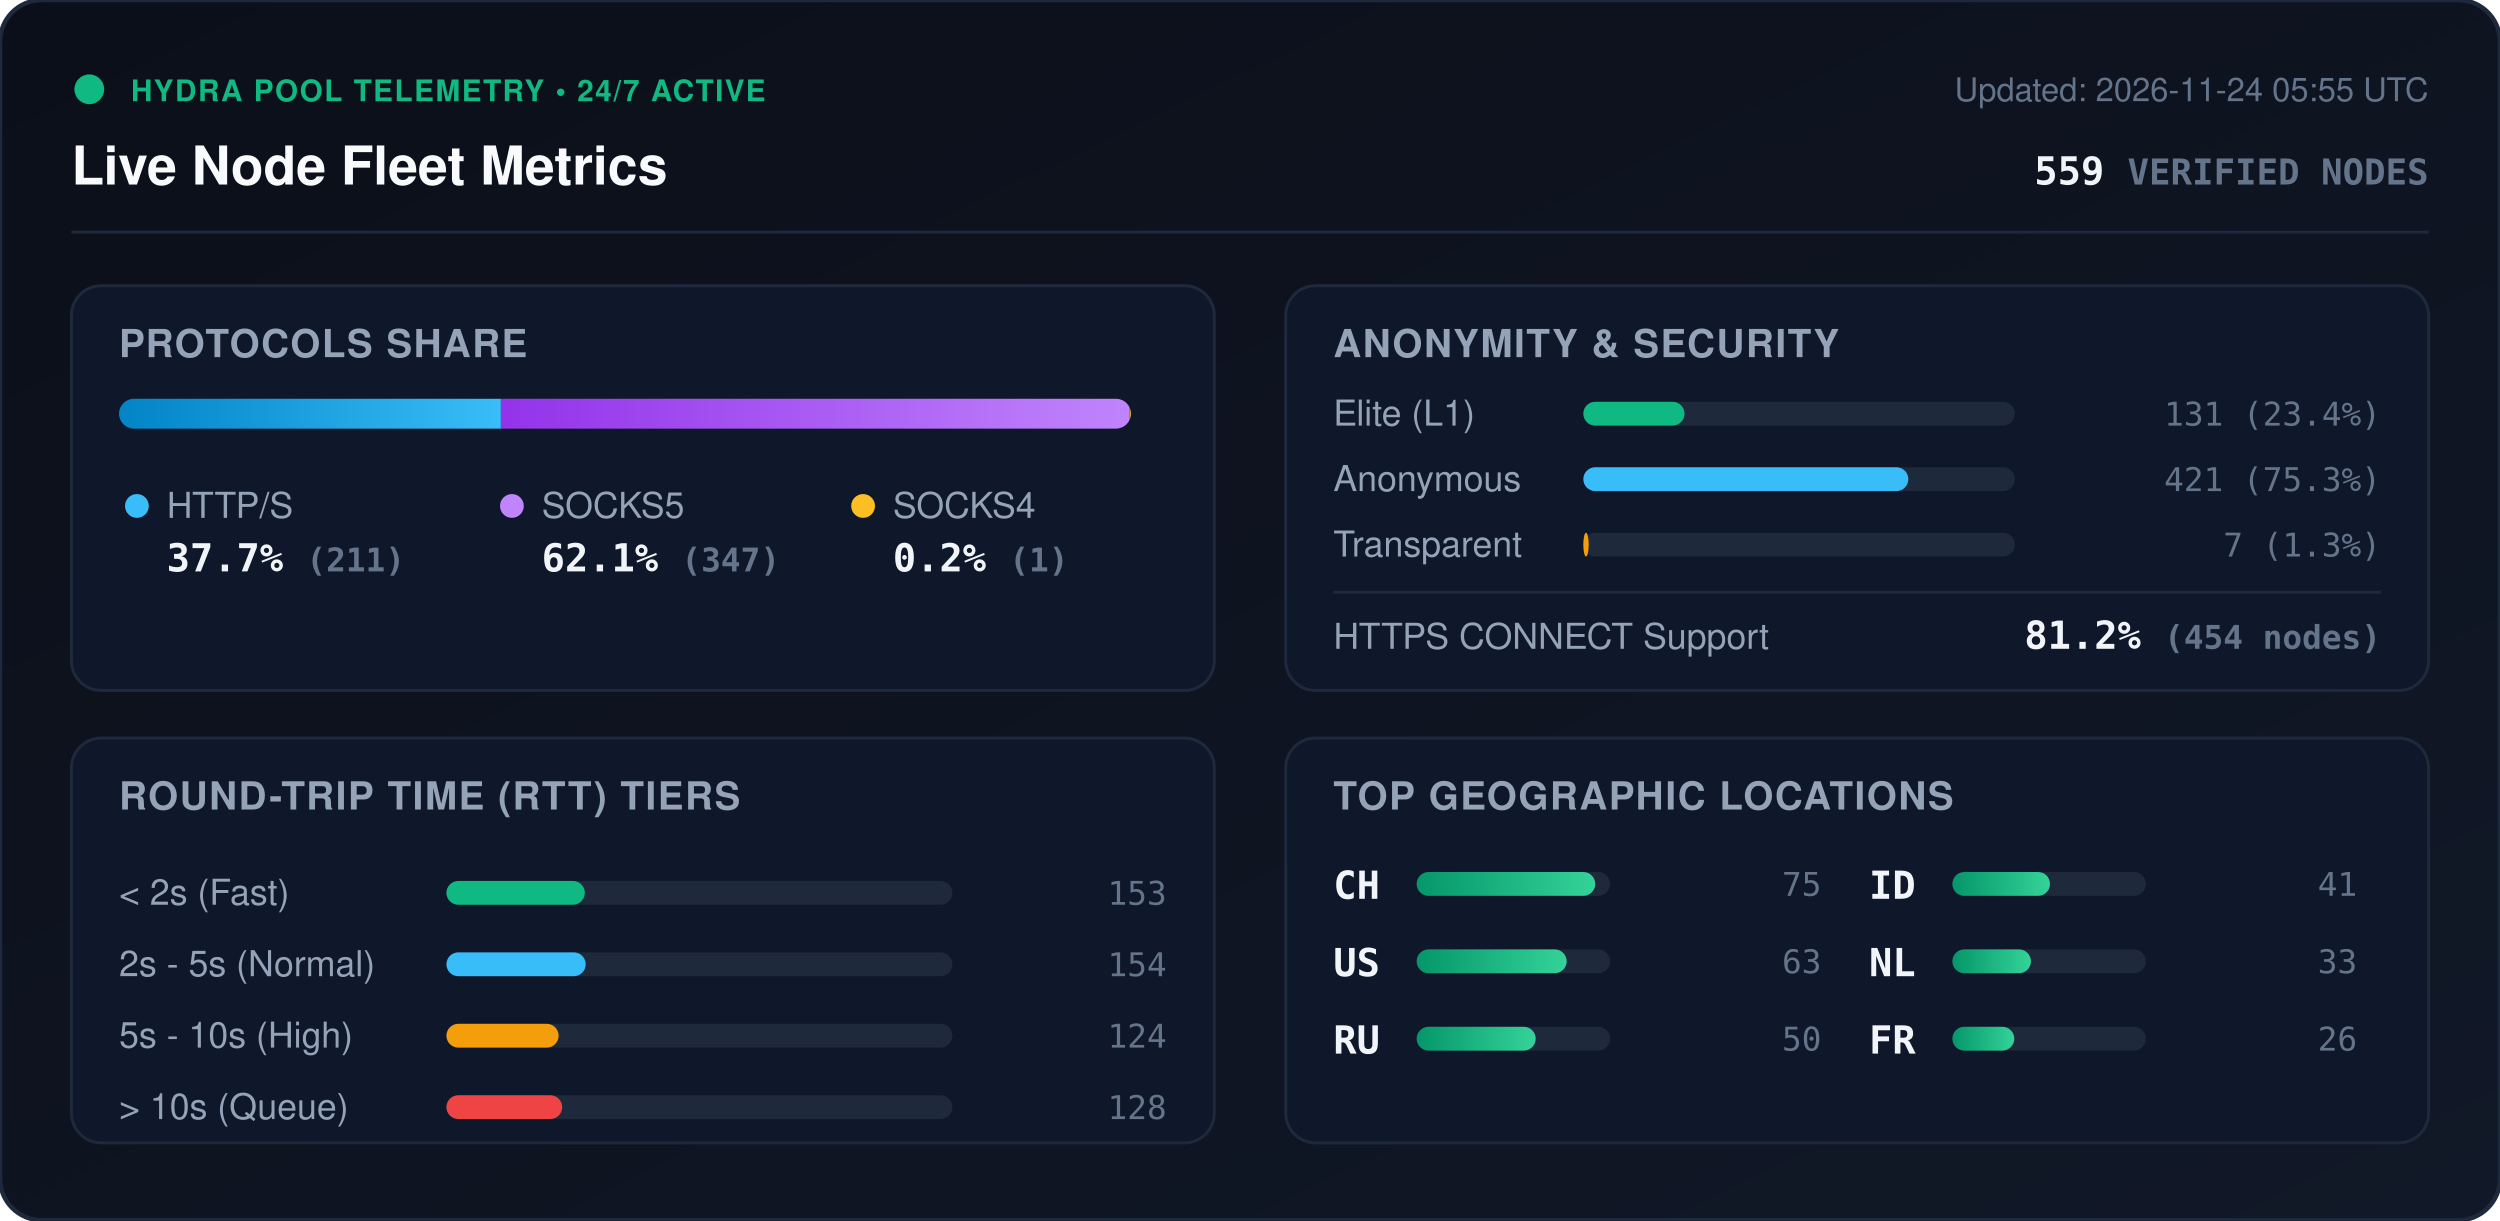
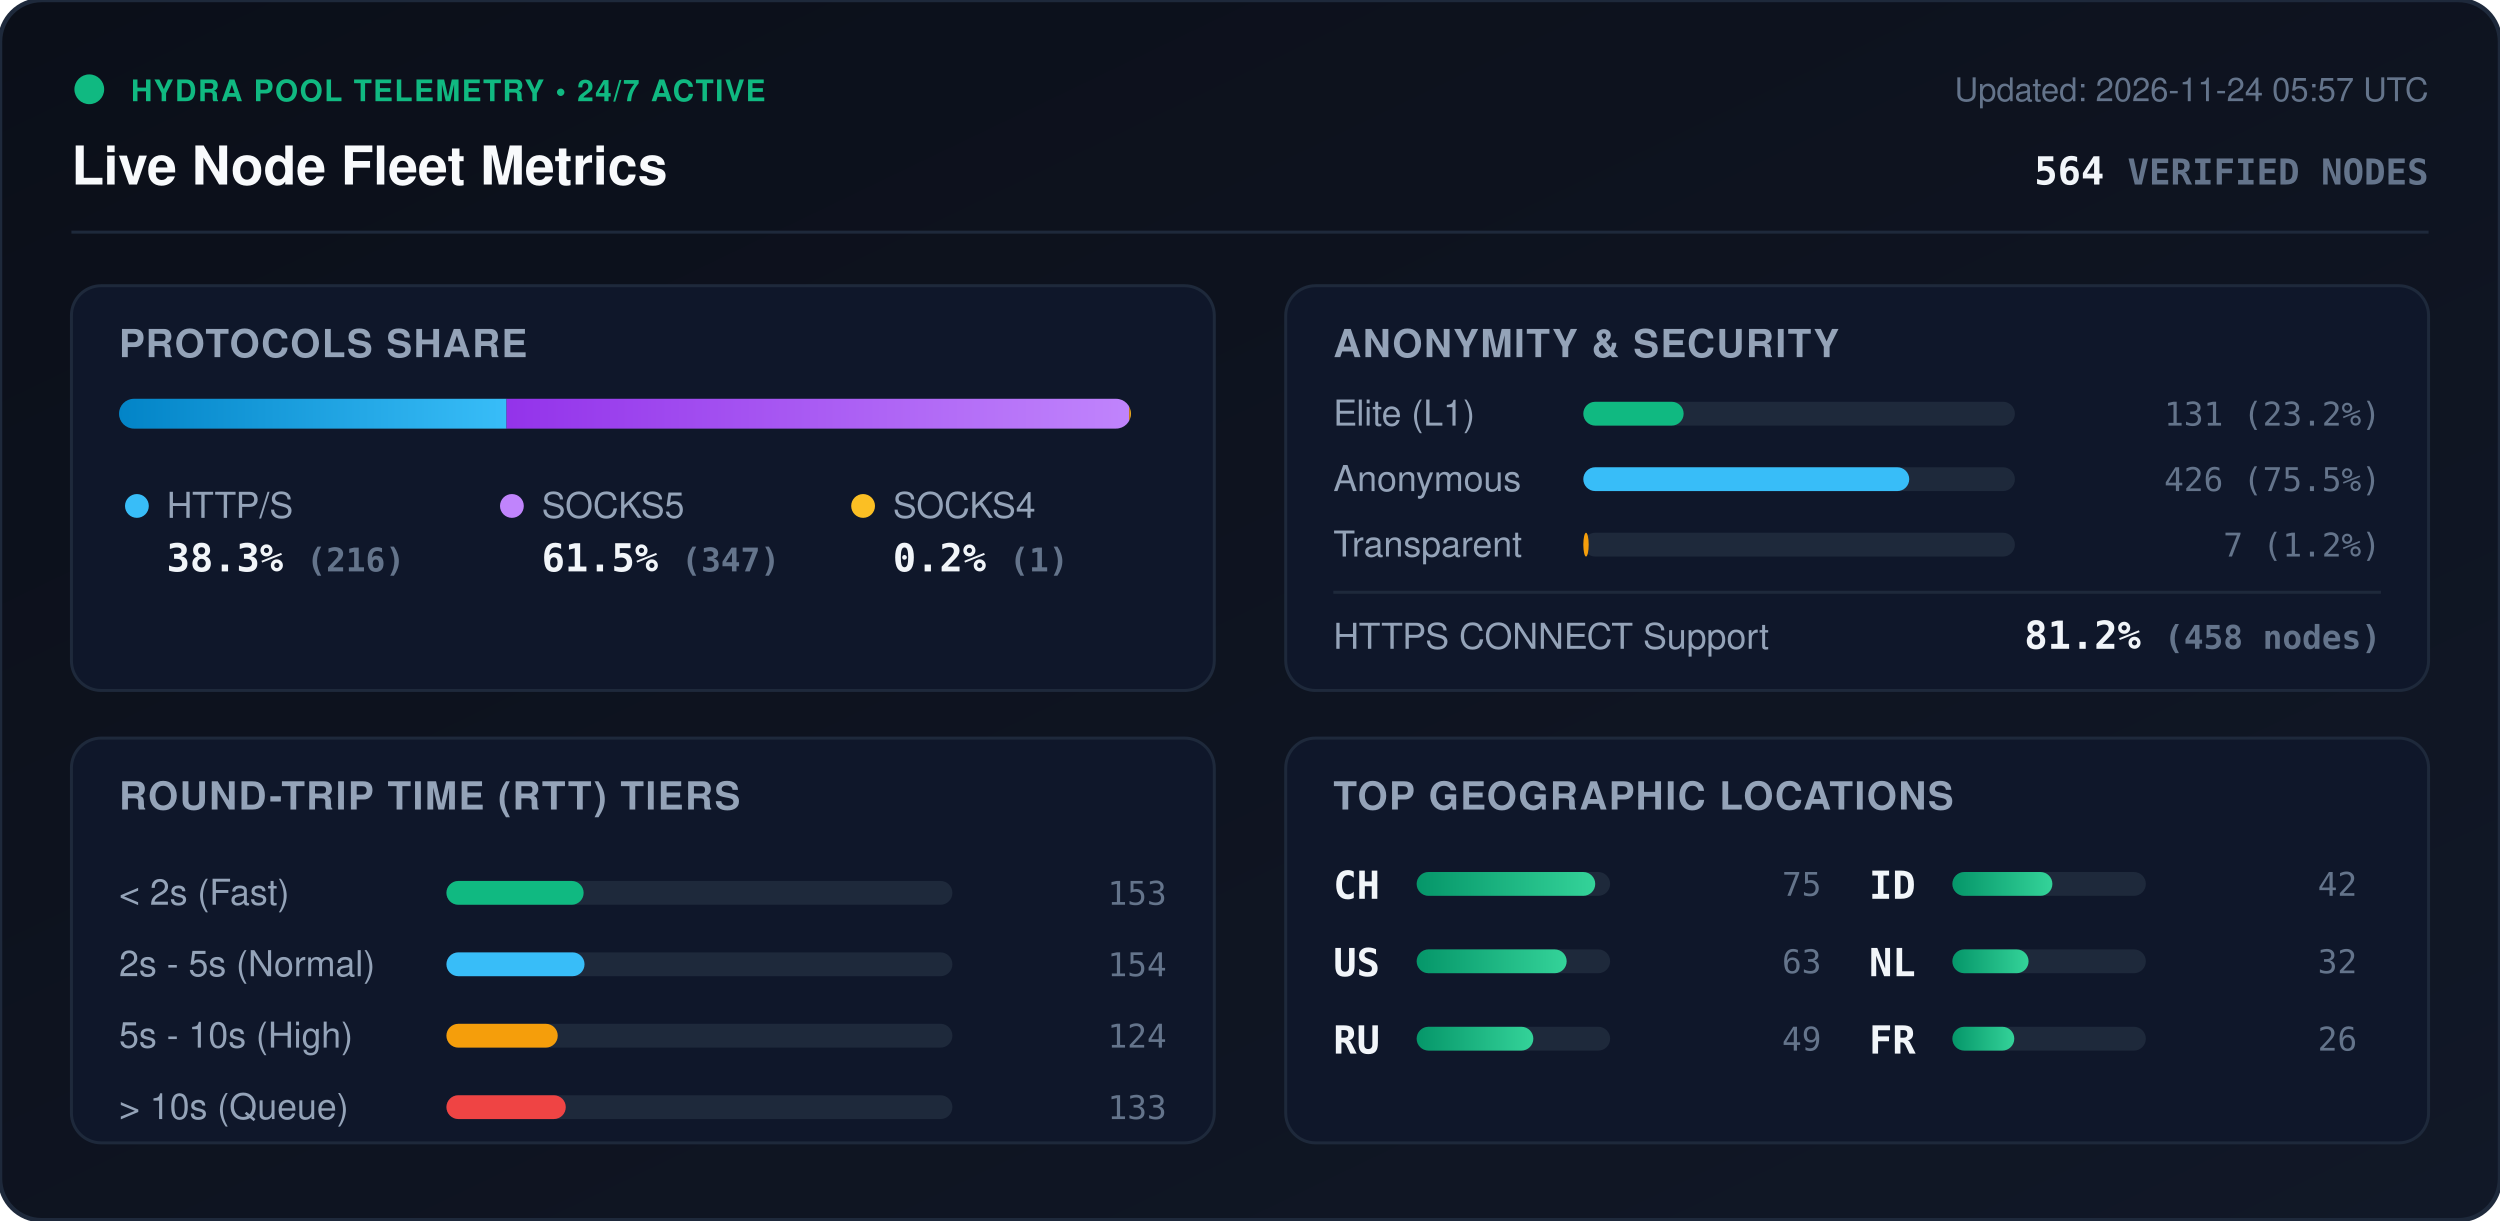
<svg xmlns="http://www.w3.org/2000/svg" viewBox="0 0 840 410" width="840" height="410" style="max-width: 100%; height: auto;">
  <defs>
    <linearGradient id="bg" x1="0%" y1="0%" x2="100%" y2="100%">
      <stop offset="0%" stop-color="#0b0f19" />
      <stop offset="100%" stop-color="#111827" />
    </linearGradient>
    <linearGradient id="bar-http" x1="0%" y1="0%" x2="100%" y2="0%">
      <stop offset="0%" stop-color="#0284c7" />
      <stop offset="100%" stop-color="#38bdf8" />
    </linearGradient>
    <linearGradient id="bar-socks5" x1="0%" y1="0%" x2="100%" y2="0%">
      <stop offset="0%" stop-color="#9333ea" />
      <stop offset="100%" stop-color="#c084fc" />
    </linearGradient>
    <linearGradient id="bar-socks4" x1="0%" y1="0%" x2="100%" y2="0%">
      <stop offset="0%" stop-color="#d97706" />
      <stop offset="100%" stop-color="#fbbf24" />
    </linearGradient>
    <linearGradient id="bar-green" x1="0%" y1="0%" x2="100%" y2="0%">
      <stop offset="0%" stop-color="#059669" />
      <stop offset="100%" stop-color="#34d399" />
    </linearGradient>
    <clipPath id="prog-track-clip">
      <rect width="340.0" height="10" rx="5" />
    </clipPath>
    <style>
      .title { font: 700 18px -apple-system, BlinkMacSystemFont, 'Segoe UI', Helvetica, Arial, sans-serif; fill: #f8fafc; }
      .sub { font: 500 11px -apple-system, BlinkMacSystemFont, 'Segoe UI', Helvetica, Arial, sans-serif; fill: #64748b; }
      .section-hdr { font: 600 13px -apple-system, BlinkMacSystemFont, 'Segoe UI', Helvetica, Arial, sans-serif; fill: #94a3b8; letter-spacing: 0.5px; }
      .metric-val { font: 700 13px -apple-system, BlinkMacSystemFont, 'Segoe UI', Helvetica, Arial, sans-serif; fill: #f1f5f9; }
      .metric-lbl { font: 500 12px -apple-system, BlinkMacSystemFont, 'Segoe UI', Helvetica, Arial, sans-serif; fill: #94a3b8; }
      .badge-txt { font: 700 10px -apple-system, BlinkMacSystemFont, 'Segoe UI', Helvetica, Arial, sans-serif; fill: #10b981; letter-spacing: 0.5px; }
      .mono { font-family: ui-monospace, SFMono-Regular, Menlo, Monaco, Consolas, monospace; }
      .pulse { animation: beacon 2s infinite ease-in-out; }
      @keyframes beacon { 0%, 100% { opacity: 1; } 50% { opacity: 0.35; } }
    </style>
  </defs>
  <rect width="840" height="410" rx="14" fill="url(#bg)" stroke="#1e293b" stroke-width="1.5" />
  <g transform="translate(24, 24)">
    <circle cx="6" cy="6" r="5" fill="#10b981" class="pulse" />
    <text x="20" y="10" class="badge-txt">HYDRA POOL TELEMETRY • 24/7 ACTIVE</text>
    <text x="0" y="38" class="title">Live Node Fleet Metrics</text>
-     <text x="792" y="10" text-anchor="end" class="sub">Updated: 2026-11-24 05:55 UTC</text>
-     <text x="792" y="38" text-anchor="end" class="metric-val mono" fill="#38bdf8">559 <tspan font-size="12" fill="#64748b">VERIFIED NODES</tspan>
+     <text x="792" y="10" text-anchor="end" class="sub">Updated: 2026-11-24 05:57 UTC</text>
+     <text x="792" y="38" text-anchor="end" class="metric-val mono" fill="#38bdf8">564 <tspan font-size="12" fill="#64748b">VERIFIED NODES</tspan>
    </text>
  </g>
  <line x1="24" y1="78" x2="816" y2="78" stroke="#1e293b" stroke-width="1" />
  <g transform="translate(24, 96)">
    <rect width="384" height="136" rx="10" fill="#0f172a" stroke="#1e293b" />
    <text x="16" y="24" class="section-hdr">PROTOCOLS SHARE</text>
    <g transform="translate(16, 38)">
      <rect width="340.0" height="10" rx="5" fill="#1e293b" />
      <g clip-path="url(#prog-track-clip)">
-         <rect x="0" width="128.3" height="10" fill="url(#bar-http)" />
-         <rect x="128.3" width="211.1" height="10" fill="url(#bar-socks5)" />
+         <rect x="0" width="130.2" height="10" fill="url(#bar-http)" />
+         <rect x="130.2" width="209.2" height="10" fill="url(#bar-socks5)" />
        <rect x="339.4" width="0.6" height="10" fill="url(#bar-socks4)" />
      </g>
    </g>
    <g transform="translate(16, 68)">
      <circle cx="6" cy="6" r="4" fill="#38bdf8" />
      <text x="16" y="10" class="metric-lbl">HTTP/S</text>
-       <text x="16" y="28" class="metric-val mono">37.7% <tspan font-size="11" fill="#64748b">(211)</tspan>
+       <text x="16" y="28" class="metric-val mono">38.3% <tspan font-size="11" fill="#64748b">(216)</tspan>
      </text>
      <circle cx="132" cy="6" r="4" fill="#c084fc" />
      <text x="142" y="10" class="metric-lbl">SOCKS5</text>
-       <text x="142" y="28" class="metric-val mono">62.1% <tspan font-size="11" fill="#64748b">(347)</tspan>
+       <text x="142" y="28" class="metric-val mono">61.5% <tspan font-size="11" fill="#64748b">(347)</tspan>
      </text>
      <circle cx="250" cy="6" r="4" fill="#fbbf24" />
      <text x="260" y="10" class="metric-lbl">SOCKS4</text>
      <text x="260" y="28" class="metric-val mono">0.2% <tspan font-size="11" fill="#64748b">(1)</tspan>
      </text>
    </g>
  </g>
  <g transform="translate(432, 96)">
    <rect width="384" height="136" rx="10" fill="#0f172a" stroke="#1e293b" />
    <text x="16" y="24" class="section-hdr">ANONYMITY &amp; SECURITY</text>
    <text x="16" y="47" class="metric-lbl">Elite (L1)</text>
    <rect x="100" y="39" width="145.0" height="8" rx="4" fill="#1e293b" />
-     <rect x="100" y="39" width="34.0" height="8" rx="4" fill="#10b981" />
-     <text x="368" y="47" text-anchor="end" class="mono sub" fill="#e2e8f0">131 (23.4%)</text>
+     <rect x="100" y="39" width="33.7" height="8" rx="4" fill="#10b981" />
+     <text x="368" y="47" text-anchor="end" class="mono sub" fill="#e2e8f0">131 (23.2%)</text>
    <text x="16" y="69" class="metric-lbl">Anonymous</text>
    <rect x="100" y="61" width="145.0" height="8" rx="4" fill="#1e293b" />
-     <rect x="100" y="61" width="109.2" height="8" rx="4" fill="#38bdf8" />
-     <text x="368" y="69" text-anchor="end" class="mono sub" fill="#e2e8f0">421 (75.3%)</text>
+     <rect x="100" y="61" width="109.5" height="8" rx="4" fill="#38bdf8" />
+     <text x="368" y="69" text-anchor="end" class="mono sub" fill="#e2e8f0">426 (75.5%)</text>
    <text x="16" y="91" class="metric-lbl">Transparent</text>
    <rect x="100" y="83" width="145.0" height="8" rx="4" fill="#1e293b" />
    <rect x="100" y="83" width="1.8" height="8" rx="4" fill="#f59e0b" />
-     <text x="368" y="91" text-anchor="end" class="mono sub" fill="#e2e8f0">7 (1.3%)</text>
+     <text x="368" y="91" text-anchor="end" class="mono sub" fill="#e2e8f0">7 (1.2%)</text>
    <line x1="16" y1="103" x2="368" y2="103" stroke="#1e293b" stroke-width="1" />
    <text x="16" y="122" class="metric-lbl">HTTPS CONNECT Support</text>
-     <text x="368" y="122" text-anchor="end" class="metric-val mono" fill="#34d399">81.2% <tspan font-size="11" fill="#64748b">(454 nodes)</tspan>
+     <text x="368" y="122" text-anchor="end" class="metric-val mono" fill="#34d399">81.2% <tspan font-size="11" fill="#64748b">(458 nodes)</tspan>
    </text>
  </g>
  <g transform="translate(24, 248)">
    <rect width="384" height="136" rx="10" fill="#0f172a" stroke="#1e293b" />
    <text x="16" y="24" class="section-hdr">ROUND-TRIP TIME (RTT) TIERS</text>
    <g transform="translate(16, 42)">
      <text x="0" y="14" class="metric-lbl">&lt; 2s (Fast)</text>
      <rect x="110" y="6" width="170" height="8" rx="4" fill="#1e293b" />
-       <rect x="110" y="6" width="46.5" height="8" rx="4" fill="#10b981" />
+       <rect x="110" y="6" width="46.1" height="8" rx="4" fill="#10b981" />
      <text x="352" y="14" text-anchor="end" class="mono sub">153</text>
      <text x="0" y="38" class="metric-lbl">2s - 5s (Normal)</text>
      <rect x="110" y="30" width="170" height="8" rx="4" fill="#1e293b" />
-       <rect x="110" y="30" width="46.8" height="8" rx="4" fill="#38bdf8" />
+       <rect x="110" y="30" width="46.4" height="8" rx="4" fill="#38bdf8" />
      <text x="352" y="38" text-anchor="end" class="mono sub">154</text>
      <text x="0" y="62" class="metric-lbl">5s - 10s (High)</text>
      <rect x="110" y="54" width="170" height="8" rx="4" fill="#1e293b" />
-       <rect x="110" y="54" width="37.7" height="8" rx="4" fill="#f59e0b" />
+       <rect x="110" y="54" width="37.4" height="8" rx="4" fill="#f59e0b" />
      <text x="352" y="62" text-anchor="end" class="mono sub">124</text>
      <text x="0" y="86" class="metric-lbl">&gt; 10s (Queue)</text>
      <rect x="110" y="78" width="170" height="8" rx="4" fill="#1e293b" />
-       <rect x="110" y="78" width="38.9" height="8" rx="4" fill="#ef4444" />
-       <text x="352" y="86" text-anchor="end" class="mono sub">128</text>
+       <rect x="110" y="78" width="40.1" height="8" rx="4" fill="#ef4444" />
+       <text x="352" y="86" text-anchor="end" class="mono sub">133</text>
    </g>
  </g>
  <g transform="translate(432, 248)">
    <rect width="384" height="136" rx="10" fill="#0f172a" stroke="#1e293b" />
    <text x="16" y="24" class="section-hdr">TOP GEOGRAPHIC LOCATIONS</text>
    <g transform="translate(16, 42)">
      <g transform="translate(0, 0)">
        <text x="0" y="12" class="mono metric-val" font-size="12">CH</text>
        <rect x="28" y="3" width="65" height="8" rx="4" fill="#1e293b" />
        <rect x="28" y="3" width="60.0" height="8" rx="4" fill="url(#bar-green)" />
        <text x="164" y="11" text-anchor="end" class="mono sub">75</text>
      </g>
      <g transform="translate(0, 26)">
        <text x="0" y="12" class="mono metric-val" font-size="12">US</text>
        <rect x="28" y="3" width="65" height="8" rx="4" fill="#1e293b" />
        <rect x="28" y="3" width="50.4" height="8" rx="4" fill="url(#bar-green)" />
        <text x="164" y="11" text-anchor="end" class="mono sub">63</text>
      </g>
      <g transform="translate(0, 52)">
        <text x="0" y="12" class="mono metric-val" font-size="12">RU</text>
        <rect x="28" y="3" width="65" height="8" rx="4" fill="#1e293b" />
-         <rect x="28" y="3" width="40.0" height="8" rx="4" fill="url(#bar-green)" />
-         <text x="164" y="11" text-anchor="end" class="mono sub">50</text>
+         <rect x="28" y="3" width="39.2" height="8" rx="4" fill="url(#bar-green)" />
+         <text x="164" y="11" text-anchor="end" class="mono sub">49</text>
      </g>
      <g transform="translate(180, 0)">
        <text x="0" y="12" class="mono metric-val" font-size="12">ID</text>
        <rect x="28" y="3" width="65" height="8" rx="4" fill="#1e293b" />
-         <rect x="28" y="3" width="32.8" height="8" rx="4" fill="url(#bar-green)" />
-         <text x="164" y="11" text-anchor="end" class="mono sub">41</text>
+         <rect x="28" y="3" width="33.6" height="8" rx="4" fill="url(#bar-green)" />
+         <text x="164" y="11" text-anchor="end" class="mono sub">42</text>
      </g>
      <g transform="translate(180, 26)">
        <text x="0" y="12" class="mono metric-val" font-size="12">NL</text>
        <rect x="28" y="3" width="65" height="8" rx="4" fill="#1e293b" />
-         <rect x="28" y="3" width="26.4" height="8" rx="4" fill="url(#bar-green)" />
-         <text x="164" y="11" text-anchor="end" class="mono sub">33</text>
+         <rect x="28" y="3" width="25.6" height="8" rx="4" fill="url(#bar-green)" />
+         <text x="164" y="11" text-anchor="end" class="mono sub">32</text>
      </g>
      <g transform="translate(180, 52)">
        <text x="0" y="12" class="mono metric-val" font-size="12">FR</text>
        <rect x="28" y="3" width="65" height="8" rx="4" fill="#1e293b" />
        <rect x="28" y="3" width="20.8" height="8" rx="4" fill="url(#bar-green)" />
        <text x="164" y="11" text-anchor="end" class="mono sub">26</text>
      </g>
    </g>
  </g>
</svg>
